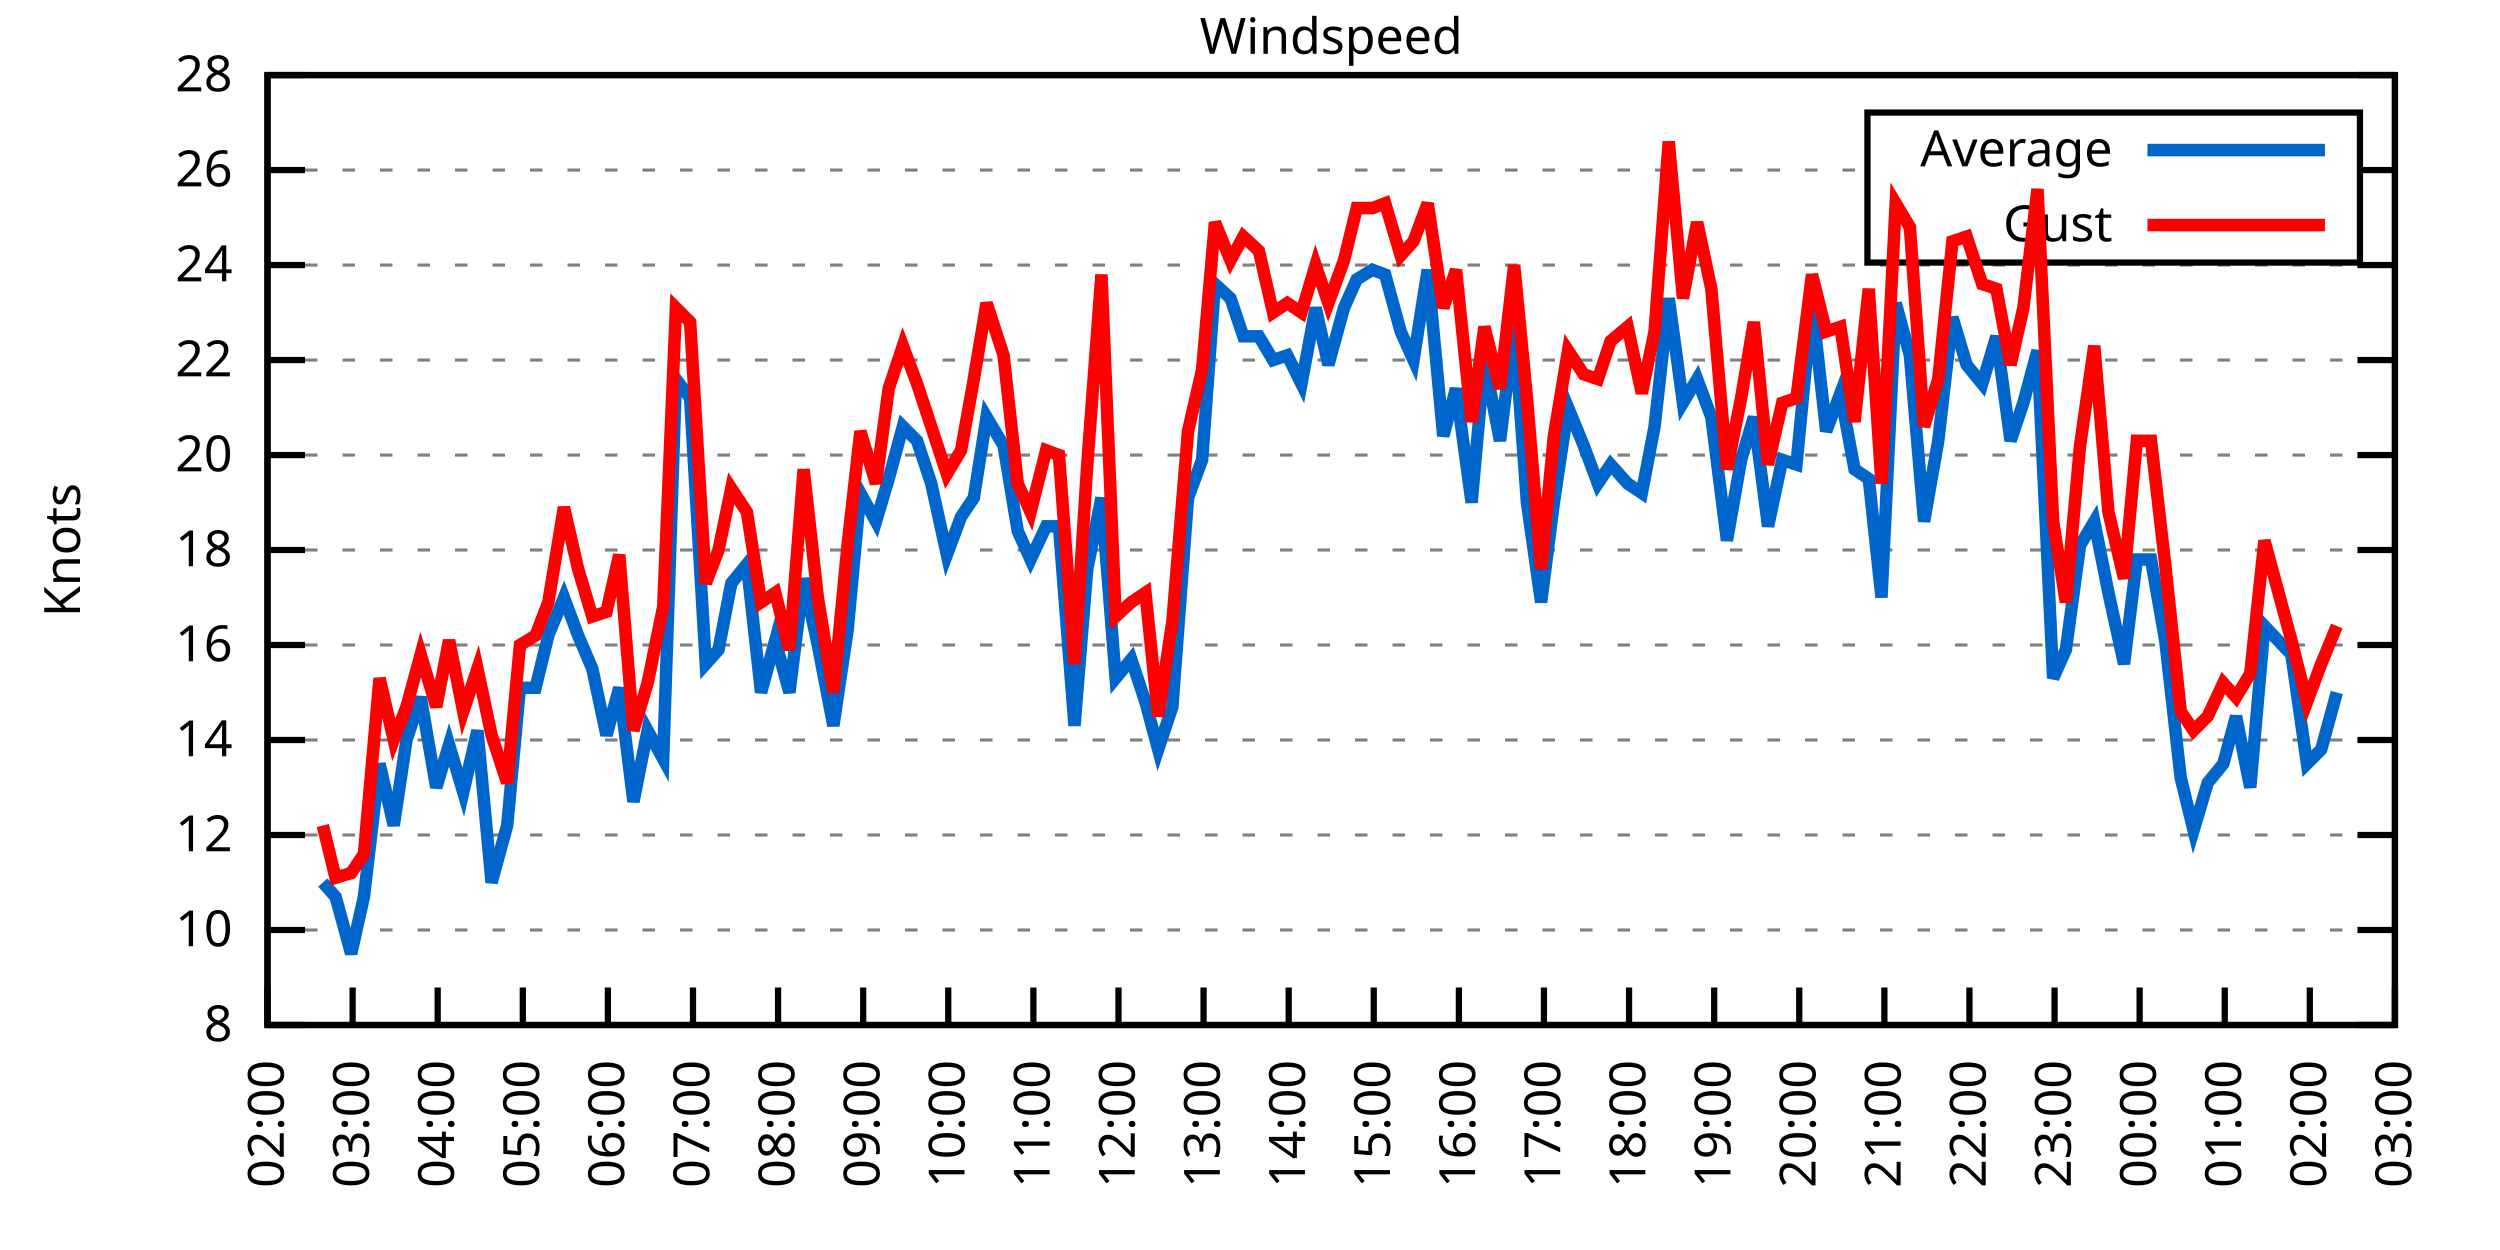
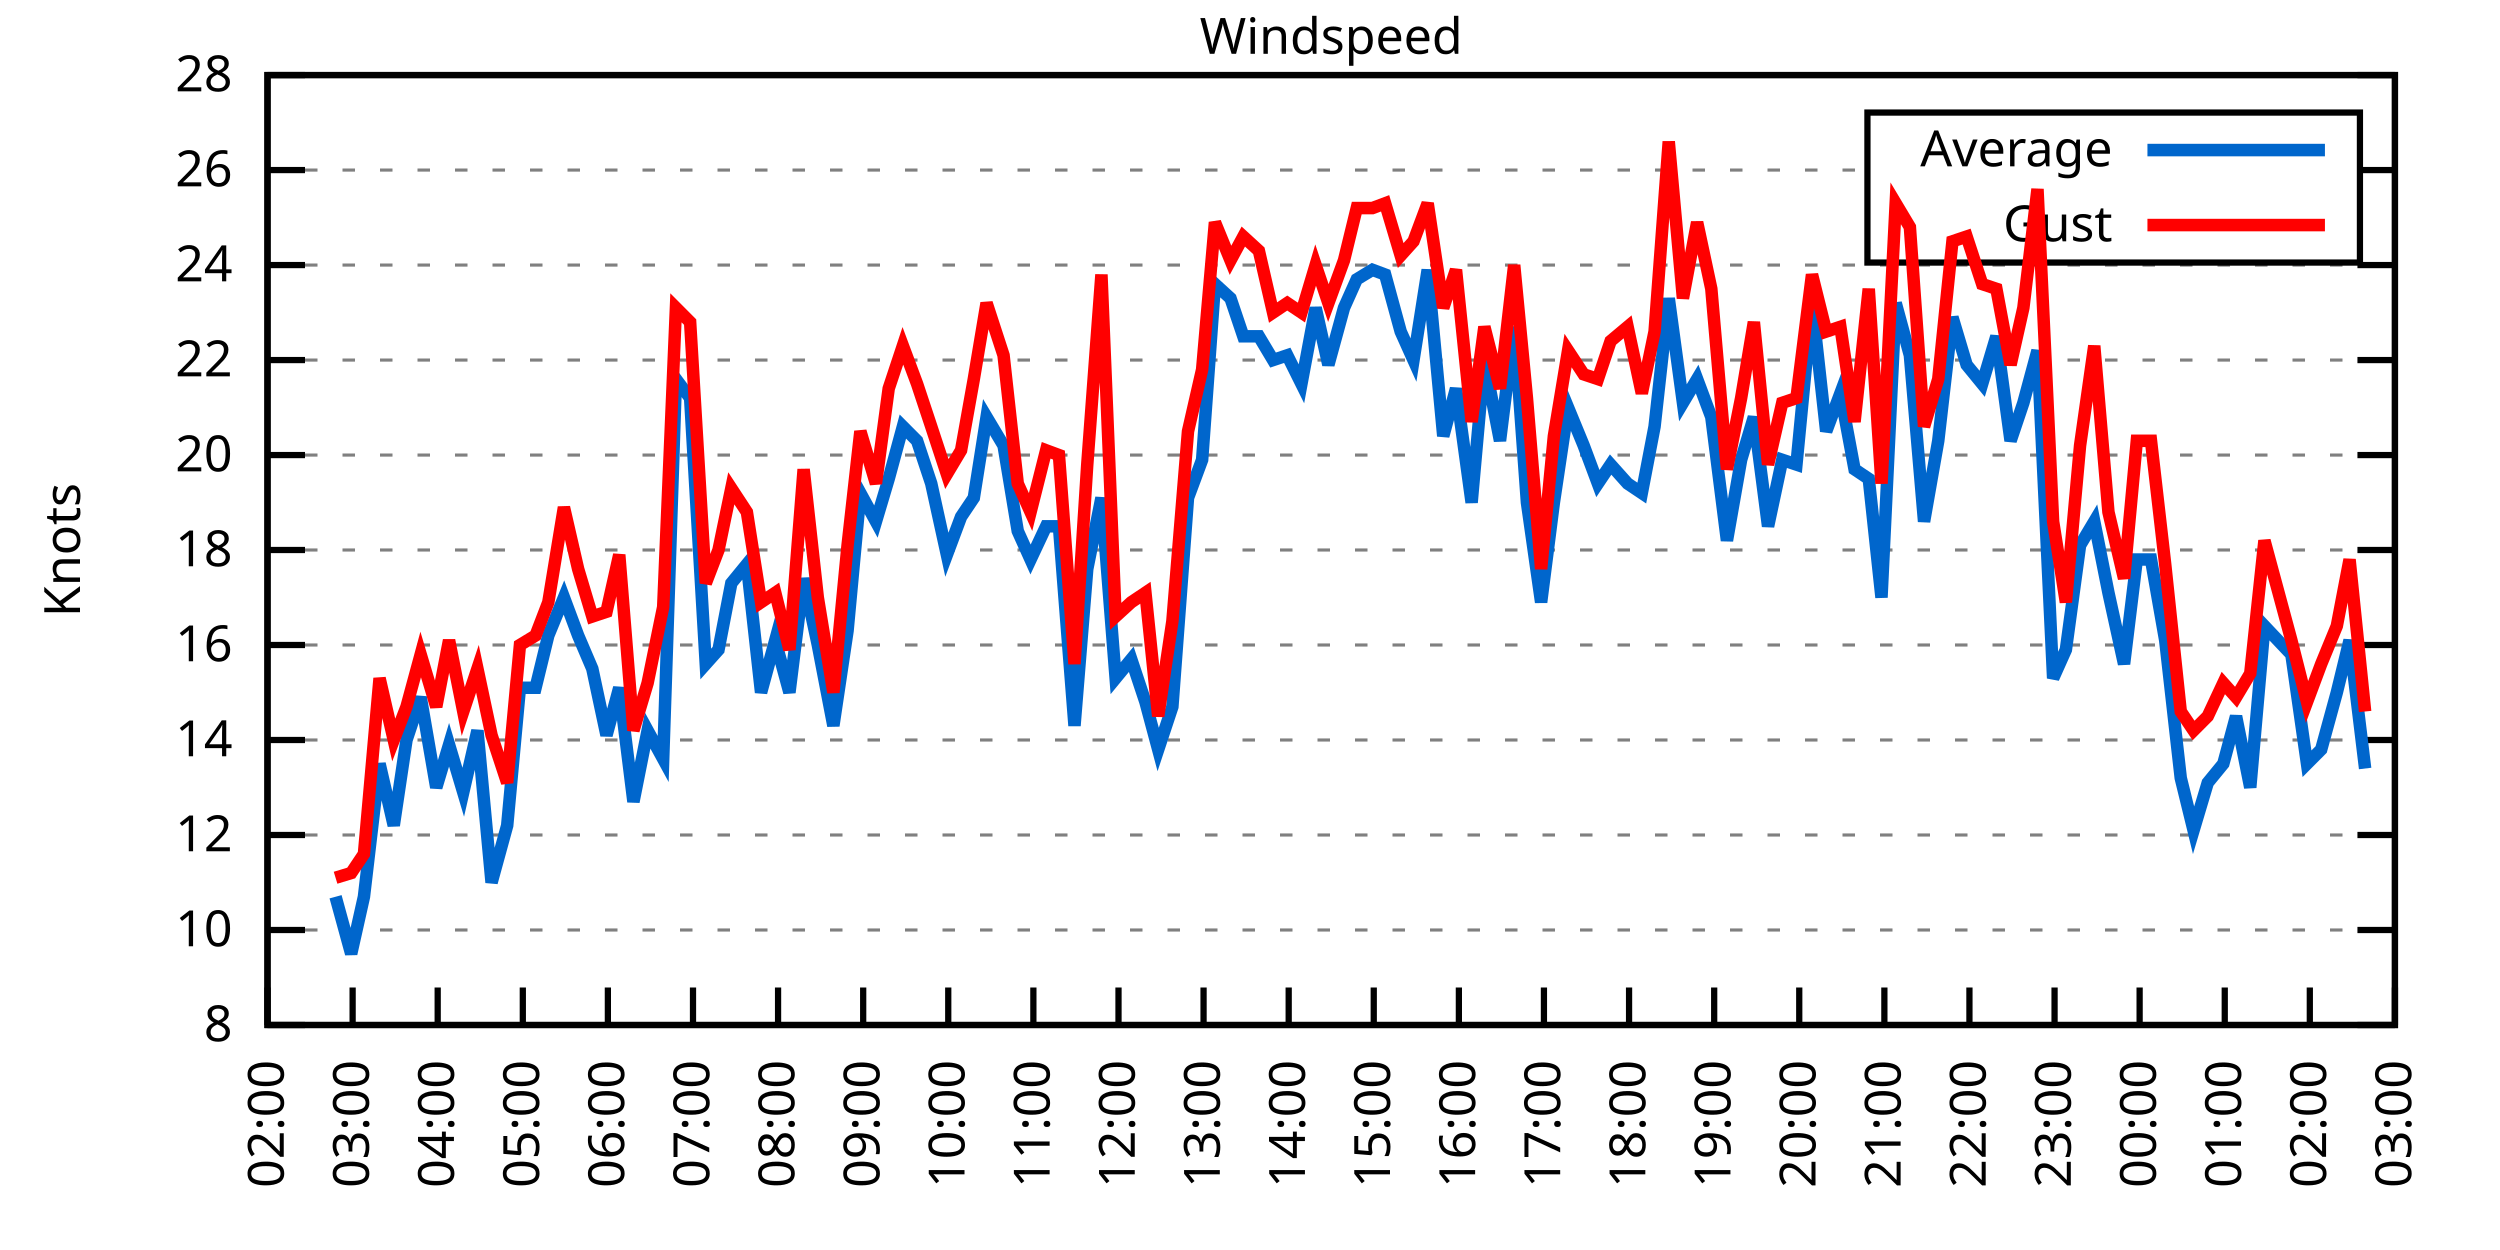
<svg xmlns="http://www.w3.org/2000/svg" xmlns:xlink="http://www.w3.org/1999/xlink" width="400" height="200" viewBox="0 0 400 200">
  <g id="gnuplot_canvas">
    <rect x="0" y="0" width="400" height="200" fill="none" />
    <defs>
      <circle id="gpDot" r="0.5" stroke-width="0.5" stroke="currentColor" />
      <path id="gpPt0" stroke-width="0.333" stroke="currentColor" d="M-1,0 h2 M0,-1 v2" />
      <path id="gpPt1" stroke-width="0.333" stroke="currentColor" d="M-1,-1 L1,1 M1,-1 L-1,1" />
      <path id="gpPt2" stroke-width="0.333" stroke="currentColor" d="M-1,0 L1,0 M0,-1 L0,1 M-1,-1 L1,1 M-1,1 L1,-1" />
      <rect id="gpPt3" stroke-width="0.333" stroke="currentColor" x="-1" y="-1" width="2" height="2" />
      <rect id="gpPt4" stroke-width="0.333" stroke="currentColor" fill="currentColor" x="-1" y="-1" width="2" height="2" />
      <circle id="gpPt5" stroke-width="0.333" stroke="currentColor" cx="0" cy="0" r="1" />
      <use xlink:href="#gpPt5" id="gpPt6" fill="currentColor" stroke="none" />
      <path id="gpPt7" stroke-width="0.333" stroke="currentColor" d="M0,-1.33 L-1.33,0.67 L1.33,0.67 z" />
      <use xlink:href="#gpPt7" id="gpPt8" fill="currentColor" stroke="none" />
      <use xlink:href="#gpPt7" id="gpPt9" stroke="currentColor" transform="rotate(180)" />
      <use xlink:href="#gpPt9" id="gpPt10" fill="currentColor" stroke="none" />
      <use xlink:href="#gpPt3" id="gpPt11" stroke="currentColor" transform="rotate(45)" />
      <use xlink:href="#gpPt11" id="gpPt12" fill="currentColor" stroke="none" />
      <path id="gpPt13" stroke-width="0.333" stroke="currentColor" d="M0,1.330 L1.265,0.411 L0.782,-1.067 L-0.782,-1.076 L-1.265,0.411 z" />
      <use xlink:href="#gpPt13" id="gpPt14" fill="currentColor" stroke="none" />
      <filter id="textbox" filterUnits="objectBoundingBox" x="0" y="0" height="1" width="1">
        <feFlood flood-color="white" flood-opacity="1" result="bgnd" />
        <feComposite in="SourceGraphic" in2="bgnd" operator="atop" />
      </filter>
      <filter id="greybox" filterUnits="objectBoundingBox" x="0" y="0" height="1" width="1">
        <feFlood flood-color="lightgrey" flood-opacity="1" result="grey" />
        <feComposite in="SourceGraphic" in2="grey" operator="atop" />
      </filter>
    </defs>
    <g fill="none" color="white" stroke="currentColor" stroke-width="1.00" stroke-linecap="butt" stroke-linejoin="miter">
</g>
    <g fill="none" color="black" stroke="currentColor" stroke-width="1.00" stroke-linecap="butt" stroke-linejoin="miter">
      <g stroke="none" shape-rendering="crispEdges">
        <polygon fill="rgb(255, 255, 255)" points="42.80,164.00 383.18,164.00 383.18,12.02 42.80,12.02 " />
      </g>
    </g>
    <g fill="none" color="black" stroke="currentColor" stroke-width="1.00" stroke-linecap="butt" stroke-linejoin="miter">
</g>
    <g fill="none" color="black" stroke="black" stroke-width="0.50" stroke-linecap="butt" stroke-linejoin="miter">
</g>
    <g fill="none" color="gray" stroke="currentColor" stroke-width="0.50" stroke-linecap="butt" stroke-linejoin="miter">
      <path stroke="gray" stroke-dasharray="2,4" class="gridline" d="M42.80,164.00 L383.19,164.00  " />
    </g>
    <g fill="none" color="gray" stroke="gray" stroke-width="1.00" stroke-linecap="butt" stroke-linejoin="miter">
</g>
    <g fill="none" color="black" stroke="currentColor" stroke-width="1.00" stroke-linecap="butt" stroke-linejoin="miter">
      <path stroke="black" d="M42.80,164.00 L48.80,164.00 M383.19,164.00 L377.19,164.00  " />
      <g transform="translate(37.20,166.60)" stroke="none" fill="black" font-family="Sans" font-size="8.00" text-anchor="end">
        <text>
          <tspan font-family="Sans"> 8</tspan>
        </text>
      </g>
    </g>
    <g fill="none" color="black" stroke="currentColor" stroke-width="1.00" stroke-linecap="butt" stroke-linejoin="miter">
</g>
    <g fill="none" color="black" stroke="black" stroke-width="0.50" stroke-linecap="butt" stroke-linejoin="miter">
</g>
    <g fill="none" color="gray" stroke="currentColor" stroke-width="0.50" stroke-linecap="butt" stroke-linejoin="miter">
      <path stroke="gray" stroke-dasharray="2,4" class="gridline" d="M42.80,148.80 L383.19,148.80  " />
    </g>
    <g fill="none" color="gray" stroke="gray" stroke-width="1.00" stroke-linecap="butt" stroke-linejoin="miter">
</g>
    <g fill="none" color="black" stroke="currentColor" stroke-width="1.00" stroke-linecap="butt" stroke-linejoin="miter">
      <path stroke="black" d="M42.80,148.80 L48.80,148.80 M383.19,148.80 L377.19,148.80  " />
      <g transform="translate(37.20,151.40)" stroke="none" fill="black" font-family="Sans" font-size="8.00" text-anchor="end">
        <text>
          <tspan font-family="Sans"> 10</tspan>
        </text>
      </g>
    </g>
    <g fill="none" color="black" stroke="currentColor" stroke-width="1.00" stroke-linecap="butt" stroke-linejoin="miter">
</g>
    <g fill="none" color="black" stroke="black" stroke-width="0.50" stroke-linecap="butt" stroke-linejoin="miter">
</g>
    <g fill="none" color="gray" stroke="currentColor" stroke-width="0.50" stroke-linecap="butt" stroke-linejoin="miter">
      <path stroke="gray" stroke-dasharray="2,4" class="gridline" d="M42.80,133.60 L383.19,133.60  " />
    </g>
    <g fill="none" color="gray" stroke="gray" stroke-width="1.00" stroke-linecap="butt" stroke-linejoin="miter">
</g>
    <g fill="none" color="black" stroke="currentColor" stroke-width="1.00" stroke-linecap="butt" stroke-linejoin="miter">
      <path stroke="black" d="M42.80,133.60 L48.80,133.60 M383.19,133.60 L377.19,133.60  " />
      <g transform="translate(37.20,136.20)" stroke="none" fill="black" font-family="Sans" font-size="8.00" text-anchor="end">
        <text>
          <tspan font-family="Sans"> 12</tspan>
        </text>
      </g>
    </g>
    <g fill="none" color="black" stroke="currentColor" stroke-width="1.00" stroke-linecap="butt" stroke-linejoin="miter">
</g>
    <g fill="none" color="black" stroke="black" stroke-width="0.50" stroke-linecap="butt" stroke-linejoin="miter">
</g>
    <g fill="none" color="gray" stroke="currentColor" stroke-width="0.50" stroke-linecap="butt" stroke-linejoin="miter">
      <path stroke="gray" stroke-dasharray="2,4" class="gridline" d="M42.80,118.40 L383.19,118.40  " />
    </g>
    <g fill="none" color="gray" stroke="gray" stroke-width="1.00" stroke-linecap="butt" stroke-linejoin="miter">
</g>
    <g fill="none" color="black" stroke="currentColor" stroke-width="1.00" stroke-linecap="butt" stroke-linejoin="miter">
      <path stroke="black" d="M42.80,118.40 L48.80,118.40 M383.19,118.40 L377.19,118.40  " />
      <g transform="translate(37.20,121.00)" stroke="none" fill="black" font-family="Sans" font-size="8.00" text-anchor="end">
        <text>
          <tspan font-family="Sans"> 14</tspan>
        </text>
      </g>
    </g>
    <g fill="none" color="black" stroke="currentColor" stroke-width="1.00" stroke-linecap="butt" stroke-linejoin="miter">
</g>
    <g fill="none" color="black" stroke="black" stroke-width="0.50" stroke-linecap="butt" stroke-linejoin="miter">
</g>
    <g fill="none" color="gray" stroke="currentColor" stroke-width="0.50" stroke-linecap="butt" stroke-linejoin="miter">
      <path stroke="gray" stroke-dasharray="2,4" class="gridline" d="M42.80,103.20 L383.19,103.20  " />
    </g>
    <g fill="none" color="gray" stroke="gray" stroke-width="1.00" stroke-linecap="butt" stroke-linejoin="miter">
</g>
    <g fill="none" color="black" stroke="currentColor" stroke-width="1.00" stroke-linecap="butt" stroke-linejoin="miter">
      <path stroke="black" d="M42.80,103.20 L48.80,103.20 M383.19,103.20 L377.19,103.20  " />
      <g transform="translate(37.20,105.80)" stroke="none" fill="black" font-family="Sans" font-size="8.00" text-anchor="end">
        <text>
          <tspan font-family="Sans"> 16</tspan>
        </text>
      </g>
    </g>
    <g fill="none" color="black" stroke="currentColor" stroke-width="1.00" stroke-linecap="butt" stroke-linejoin="miter">
</g>
    <g fill="none" color="black" stroke="black" stroke-width="0.50" stroke-linecap="butt" stroke-linejoin="miter">
</g>
    <g fill="none" color="gray" stroke="currentColor" stroke-width="0.50" stroke-linecap="butt" stroke-linejoin="miter">
      <path stroke="gray" stroke-dasharray="2,4" class="gridline" d="M42.80,88.00 L383.19,88.00  " />
    </g>
    <g fill="none" color="gray" stroke="gray" stroke-width="1.00" stroke-linecap="butt" stroke-linejoin="miter">
</g>
    <g fill="none" color="black" stroke="currentColor" stroke-width="1.00" stroke-linecap="butt" stroke-linejoin="miter">
      <path stroke="black" d="M42.80,88.00 L48.80,88.00 M383.19,88.00 L377.19,88.00  " />
      <g transform="translate(37.20,90.60)" stroke="none" fill="black" font-family="Sans" font-size="8.00" text-anchor="end">
        <text>
          <tspan font-family="Sans"> 18</tspan>
        </text>
      </g>
    </g>
    <g fill="none" color="black" stroke="currentColor" stroke-width="1.00" stroke-linecap="butt" stroke-linejoin="miter">
</g>
    <g fill="none" color="black" stroke="black" stroke-width="0.50" stroke-linecap="butt" stroke-linejoin="miter">
</g>
    <g fill="none" color="gray" stroke="currentColor" stroke-width="0.50" stroke-linecap="butt" stroke-linejoin="miter">
      <path stroke="gray" stroke-dasharray="2,4" class="gridline" d="M42.80,72.81 L383.19,72.81  " />
    </g>
    <g fill="none" color="gray" stroke="gray" stroke-width="1.00" stroke-linecap="butt" stroke-linejoin="miter">
</g>
    <g fill="none" color="black" stroke="currentColor" stroke-width="1.00" stroke-linecap="butt" stroke-linejoin="miter">
      <path stroke="black" d="M42.80,72.81 L48.80,72.81 M383.19,72.81 L377.19,72.81  " />
      <g transform="translate(37.20,75.41)" stroke="none" fill="black" font-family="Sans" font-size="8.00" text-anchor="end">
        <text>
          <tspan font-family="Sans"> 20</tspan>
        </text>
      </g>
    </g>
    <g fill="none" color="black" stroke="currentColor" stroke-width="1.00" stroke-linecap="butt" stroke-linejoin="miter">
</g>
    <g fill="none" color="black" stroke="black" stroke-width="0.50" stroke-linecap="butt" stroke-linejoin="miter">
</g>
    <g fill="none" color="gray" stroke="currentColor" stroke-width="0.50" stroke-linecap="butt" stroke-linejoin="miter">
      <path stroke="gray" stroke-dasharray="2,4" class="gridline" d="M42.80,57.61 L383.19,57.61  " />
    </g>
    <g fill="none" color="gray" stroke="gray" stroke-width="1.00" stroke-linecap="butt" stroke-linejoin="miter">
</g>
    <g fill="none" color="black" stroke="currentColor" stroke-width="1.00" stroke-linecap="butt" stroke-linejoin="miter">
      <path stroke="black" d="M42.80,57.61 L48.80,57.61 M383.19,57.61 L377.19,57.61  " />
      <g transform="translate(37.20,60.21)" stroke="none" fill="black" font-family="Sans" font-size="8.00" text-anchor="end">
        <text>
          <tspan font-family="Sans"> 22</tspan>
        </text>
      </g>
    </g>
    <g fill="none" color="black" stroke="currentColor" stroke-width="1.00" stroke-linecap="butt" stroke-linejoin="miter">
</g>
    <g fill="none" color="black" stroke="black" stroke-width="0.50" stroke-linecap="butt" stroke-linejoin="miter">
</g>
    <g fill="none" color="gray" stroke="currentColor" stroke-width="0.50" stroke-linecap="butt" stroke-linejoin="miter">
      <path stroke="gray" stroke-dasharray="2,4" class="gridline" d="M42.80,42.41 L383.19,42.41  " />
    </g>
    <g fill="none" color="gray" stroke="gray" stroke-width="1.00" stroke-linecap="butt" stroke-linejoin="miter">
</g>
    <g fill="none" color="black" stroke="currentColor" stroke-width="1.00" stroke-linecap="butt" stroke-linejoin="miter">
      <path stroke="black" d="M42.80,42.41 L48.80,42.41 M383.19,42.41 L377.19,42.41  " />
      <g transform="translate(37.20,45.01)" stroke="none" fill="black" font-family="Sans" font-size="8.00" text-anchor="end">
        <text>
          <tspan font-family="Sans"> 24</tspan>
        </text>
      </g>
    </g>
    <g fill="none" color="black" stroke="currentColor" stroke-width="1.00" stroke-linecap="butt" stroke-linejoin="miter">
</g>
    <g fill="none" color="black" stroke="black" stroke-width="0.50" stroke-linecap="butt" stroke-linejoin="miter">
</g>
    <g fill="none" color="gray" stroke="currentColor" stroke-width="0.50" stroke-linecap="butt" stroke-linejoin="miter">
      <path stroke="gray" stroke-dasharray="2,4" class="gridline" d="M42.80,27.21 L298.79,27.21 M377.59,27.21 L383.19,27.21  " />
    </g>
    <g fill="none" color="gray" stroke="gray" stroke-width="1.00" stroke-linecap="butt" stroke-linejoin="miter">
</g>
    <g fill="none" color="black" stroke="currentColor" stroke-width="1.00" stroke-linecap="butt" stroke-linejoin="miter">
      <path stroke="black" d="M42.80,27.21 L48.80,27.21 M383.19,27.21 L377.19,27.21  " />
      <g transform="translate(37.20,29.81)" stroke="none" fill="black" font-family="Sans" font-size="8.00" text-anchor="end">
        <text>
          <tspan font-family="Sans"> 26</tspan>
        </text>
      </g>
    </g>
    <g fill="none" color="black" stroke="currentColor" stroke-width="1.00" stroke-linecap="butt" stroke-linejoin="miter">
</g>
    <g fill="none" color="black" stroke="black" stroke-width="0.50" stroke-linecap="butt" stroke-linejoin="miter">
</g>
    <g fill="none" color="gray" stroke="currentColor" stroke-width="0.50" stroke-linecap="butt" stroke-linejoin="miter">
      <path stroke="gray" stroke-dasharray="2,4" class="gridline" d="M42.80,12.01 L383.19,12.01  " />
    </g>
    <g fill="none" color="gray" stroke="gray" stroke-width="1.00" stroke-linecap="butt" stroke-linejoin="miter">
</g>
    <g fill="none" color="black" stroke="currentColor" stroke-width="1.00" stroke-linecap="butt" stroke-linejoin="miter">
      <path stroke="black" d="M42.80,12.01 L48.80,12.01 M383.19,12.01 L377.19,12.01  " />
      <g transform="translate(37.20,14.61)" stroke="none" fill="black" font-family="Sans" font-size="8.00" text-anchor="end">
        <text>
          <tspan font-family="Sans"> 28</tspan>
        </text>
      </g>
    </g>
    <g fill="none" color="black" stroke="currentColor" stroke-width="1.00" stroke-linecap="butt" stroke-linejoin="miter">
      <path stroke="black" d="M42.80,164.00 L42.80,158.00  " />
      <g transform="translate(45.40,169.60) rotate(270.00)" stroke="none" fill="black" font-family="Sans" font-size="8.00" text-anchor="end">
        <text>
          <tspan font-family="Sans">02:00</tspan>
        </text>
      </g>
    </g>
    <g fill="none" color="black" stroke="currentColor" stroke-width="1.00" stroke-linecap="butt" stroke-linejoin="miter">
      <path stroke="black" d="M56.42,164.00 L56.42,158.00  " />
      <g transform="translate(59.02,169.60) rotate(270.00)" stroke="none" fill="black" font-family="Sans" font-size="8.00" text-anchor="end">
        <text>
          <tspan font-family="Sans">03:00</tspan>
        </text>
      </g>
    </g>
    <g fill="none" color="black" stroke="currentColor" stroke-width="1.00" stroke-linecap="butt" stroke-linejoin="miter">
      <path stroke="black" d="M70.03,164.00 L70.03,158.00  " />
      <g transform="translate(72.63,169.60) rotate(270.00)" stroke="none" fill="black" font-family="Sans" font-size="8.00" text-anchor="end">
        <text>
          <tspan font-family="Sans">04:00</tspan>
        </text>
      </g>
    </g>
    <g fill="none" color="black" stroke="currentColor" stroke-width="1.00" stroke-linecap="butt" stroke-linejoin="miter">
      <path stroke="black" d="M83.65,164.00 L83.65,158.00  " />
      <g transform="translate(86.25,169.60) rotate(270.00)" stroke="none" fill="black" font-family="Sans" font-size="8.00" text-anchor="end">
        <text>
          <tspan font-family="Sans">05:00</tspan>
        </text>
      </g>
    </g>
    <g fill="none" color="black" stroke="currentColor" stroke-width="1.00" stroke-linecap="butt" stroke-linejoin="miter">
      <path stroke="black" d="M97.26,164.00 L97.26,158.00  " />
      <g transform="translate(99.86,169.60) rotate(270.00)" stroke="none" fill="black" font-family="Sans" font-size="8.00" text-anchor="end">
        <text>
          <tspan font-family="Sans">06:00</tspan>
        </text>
      </g>
    </g>
    <g fill="none" color="black" stroke="currentColor" stroke-width="1.00" stroke-linecap="butt" stroke-linejoin="miter">
      <path stroke="black" d="M110.88,164.00 L110.88,158.00  " />
      <g transform="translate(113.48,169.60) rotate(270.00)" stroke="none" fill="black" font-family="Sans" font-size="8.00" text-anchor="end">
        <text>
          <tspan font-family="Sans">07:00</tspan>
        </text>
      </g>
    </g>
    <g fill="none" color="black" stroke="currentColor" stroke-width="1.00" stroke-linecap="butt" stroke-linejoin="miter">
      <path stroke="black" d="M124.49,164.00 L124.49,158.00  " />
      <g transform="translate(127.09,169.60) rotate(270.00)" stroke="none" fill="black" font-family="Sans" font-size="8.00" text-anchor="end">
        <text>
          <tspan font-family="Sans">08:00</tspan>
        </text>
      </g>
    </g>
    <g fill="none" color="black" stroke="currentColor" stroke-width="1.00" stroke-linecap="butt" stroke-linejoin="miter">
      <path stroke="black" d="M138.11,164.00 L138.11,158.00  " />
      <g transform="translate(140.71,169.60) rotate(270.00)" stroke="none" fill="black" font-family="Sans" font-size="8.00" text-anchor="end">
        <text>
          <tspan font-family="Sans">09:00</tspan>
        </text>
      </g>
    </g>
    <g fill="none" color="black" stroke="currentColor" stroke-width="1.00" stroke-linecap="butt" stroke-linejoin="miter">
      <path stroke="black" d="M151.72,164.00 L151.72,158.00  " />
      <g transform="translate(154.32,169.60) rotate(270.00)" stroke="none" fill="black" font-family="Sans" font-size="8.00" text-anchor="end">
        <text>
          <tspan font-family="Sans">10:00</tspan>
        </text>
      </g>
    </g>
    <g fill="none" color="black" stroke="currentColor" stroke-width="1.00" stroke-linecap="butt" stroke-linejoin="miter">
      <path stroke="black" d="M165.34,164.00 L165.34,158.00  " />
      <g transform="translate(167.94,169.60) rotate(270.00)" stroke="none" fill="black" font-family="Sans" font-size="8.00" text-anchor="end">
        <text>
          <tspan font-family="Sans">11:00</tspan>
        </text>
      </g>
    </g>
    <g fill="none" color="black" stroke="currentColor" stroke-width="1.00" stroke-linecap="butt" stroke-linejoin="miter">
      <path stroke="black" d="M178.96,164.00 L178.96,158.00  " />
      <g transform="translate(181.56,169.60) rotate(270.00)" stroke="none" fill="black" font-family="Sans" font-size="8.00" text-anchor="end">
        <text>
          <tspan font-family="Sans">12:00</tspan>
        </text>
      </g>
    </g>
    <g fill="none" color="black" stroke="currentColor" stroke-width="1.00" stroke-linecap="butt" stroke-linejoin="miter">
      <path stroke="black" d="M192.57,164.00 L192.57,158.00  " />
      <g transform="translate(195.17,169.60) rotate(270.00)" stroke="none" fill="black" font-family="Sans" font-size="8.00" text-anchor="end">
        <text>
          <tspan font-family="Sans">13:00</tspan>
        </text>
      </g>
    </g>
    <g fill="none" color="black" stroke="currentColor" stroke-width="1.00" stroke-linecap="butt" stroke-linejoin="miter">
      <path stroke="black" d="M206.19,164.00 L206.19,158.00  " />
      <g transform="translate(208.79,169.60) rotate(270.00)" stroke="none" fill="black" font-family="Sans" font-size="8.00" text-anchor="end">
        <text>
          <tspan font-family="Sans">14:00</tspan>
        </text>
      </g>
    </g>
    <g fill="none" color="black" stroke="currentColor" stroke-width="1.00" stroke-linecap="butt" stroke-linejoin="miter">
      <path stroke="black" d="M219.80,164.00 L219.80,158.00  " />
      <g transform="translate(222.40,169.60) rotate(270.00)" stroke="none" fill="black" font-family="Sans" font-size="8.00" text-anchor="end">
        <text>
          <tspan font-family="Sans">15:00</tspan>
        </text>
      </g>
    </g>
    <g fill="none" color="black" stroke="currentColor" stroke-width="1.00" stroke-linecap="butt" stroke-linejoin="miter">
      <path stroke="black" d="M233.42,164.00 L233.42,158.00  " />
      <g transform="translate(236.02,169.60) rotate(270.00)" stroke="none" fill="black" font-family="Sans" font-size="8.00" text-anchor="end">
        <text>
          <tspan font-family="Sans">16:00</tspan>
        </text>
      </g>
    </g>
    <g fill="none" color="black" stroke="currentColor" stroke-width="1.00" stroke-linecap="butt" stroke-linejoin="miter">
      <path stroke="black" d="M247.03,164.00 L247.03,158.00  " />
      <g transform="translate(249.63,169.60) rotate(270.00)" stroke="none" fill="black" font-family="Sans" font-size="8.00" text-anchor="end">
        <text>
          <tspan font-family="Sans">17:00</tspan>
        </text>
      </g>
    </g>
    <g fill="none" color="black" stroke="currentColor" stroke-width="1.00" stroke-linecap="butt" stroke-linejoin="miter">
      <path stroke="black" d="M260.65,164.00 L260.65,158.00  " />
      <g transform="translate(263.25,169.60) rotate(270.00)" stroke="none" fill="black" font-family="Sans" font-size="8.00" text-anchor="end">
        <text>
          <tspan font-family="Sans">18:00</tspan>
        </text>
      </g>
    </g>
    <g fill="none" color="black" stroke="currentColor" stroke-width="1.00" stroke-linecap="butt" stroke-linejoin="miter">
      <path stroke="black" d="M274.27,164.00 L274.27,158.00  " />
      <g transform="translate(276.87,169.60) rotate(270.00)" stroke="none" fill="black" font-family="Sans" font-size="8.00" text-anchor="end">
        <text>
          <tspan font-family="Sans">19:00</tspan>
        </text>
      </g>
    </g>
    <g fill="none" color="black" stroke="currentColor" stroke-width="1.00" stroke-linecap="butt" stroke-linejoin="miter">
      <path stroke="black" d="M287.88,164.00 L287.88,158.00  " />
      <g transform="translate(290.48,169.60) rotate(270.00)" stroke="none" fill="black" font-family="Sans" font-size="8.00" text-anchor="end">
        <text>
          <tspan font-family="Sans">20:00</tspan>
        </text>
      </g>
    </g>
    <g fill="none" color="black" stroke="currentColor" stroke-width="1.00" stroke-linecap="butt" stroke-linejoin="miter">
      <path stroke="black" d="M301.50,164.00 L301.50,158.00  " />
      <g transform="translate(304.10,169.60) rotate(270.00)" stroke="none" fill="black" font-family="Sans" font-size="8.00" text-anchor="end">
        <text>
          <tspan font-family="Sans">21:00</tspan>
        </text>
      </g>
    </g>
    <g fill="none" color="black" stroke="currentColor" stroke-width="1.00" stroke-linecap="butt" stroke-linejoin="miter">
      <path stroke="black" d="M315.11,164.00 L315.11,158.00  " />
      <g transform="translate(317.71,169.60) rotate(270.00)" stroke="none" fill="black" font-family="Sans" font-size="8.00" text-anchor="end">
        <text>
          <tspan font-family="Sans">22:00</tspan>
        </text>
      </g>
    </g>
    <g fill="none" color="black" stroke="currentColor" stroke-width="1.00" stroke-linecap="butt" stroke-linejoin="miter">
      <path stroke="black" d="M328.73,164.00 L328.73,158.00  " />
      <g transform="translate(331.33,169.60) rotate(270.00)" stroke="none" fill="black" font-family="Sans" font-size="8.00" text-anchor="end">
        <text>
          <tspan font-family="Sans">23:00</tspan>
        </text>
      </g>
    </g>
    <g fill="none" color="black" stroke="currentColor" stroke-width="1.00" stroke-linecap="butt" stroke-linejoin="miter">
      <path stroke="black" d="M342.34,164.00 L342.34,158.00  " />
      <g transform="translate(344.94,169.60) rotate(270.00)" stroke="none" fill="black" font-family="Sans" font-size="8.00" text-anchor="end">
        <text>
          <tspan font-family="Sans">00:00</tspan>
        </text>
      </g>
    </g>
    <g fill="none" color="black" stroke="currentColor" stroke-width="1.00" stroke-linecap="butt" stroke-linejoin="miter">
      <path stroke="black" d="M355.96,164.00 L355.96,158.00  " />
      <g transform="translate(358.56,169.60) rotate(270.00)" stroke="none" fill="black" font-family="Sans" font-size="8.00" text-anchor="end">
        <text>
          <tspan font-family="Sans">01:00</tspan>
        </text>
      </g>
    </g>
    <g fill="none" color="black" stroke="currentColor" stroke-width="1.00" stroke-linecap="butt" stroke-linejoin="miter">
      <path stroke="black" d="M369.57,164.00 L369.57,158.00  " />
      <g transform="translate(372.17,169.60) rotate(270.00)" stroke="none" fill="black" font-family="Sans" font-size="8.00" text-anchor="end">
        <text>
          <tspan font-family="Sans">02:00</tspan>
        </text>
      </g>
    </g>
    <g fill="none" color="black" stroke="currentColor" stroke-width="1.00" stroke-linecap="butt" stroke-linejoin="miter">
      <path stroke="black" d="M383.19,164.00 L383.19,158.00  " />
      <g transform="translate(385.79,169.60) rotate(270.00)" stroke="none" fill="black" font-family="Sans" font-size="8.00" text-anchor="end">
        <text>
          <tspan font-family="Sans">03:00</tspan>
        </text>
      </g>
    </g>
    <g fill="none" color="black" stroke="currentColor" stroke-width="1.00" stroke-linecap="butt" stroke-linejoin="miter">
</g>
    <g fill="none" color="black" stroke="currentColor" stroke-width="1.00" stroke-linecap="butt" stroke-linejoin="miter">
      <path stroke="black" d="M42.80,12.01 L42.80,164.00 L383.19,164.00 L383.19,12.01 L42.80,12.01 Z  " />
    </g>
    <g fill="none" color="black" stroke="currentColor" stroke-width="1.00" stroke-linecap="butt" stroke-linejoin="miter">
</g>
    <g fill="none" color="black" stroke="currentColor" stroke-width="1.00" stroke-linecap="butt" stroke-linejoin="miter">
      <path stroke="black" d="M298.79,42.01 L298.79,18.01 L377.59,18.01 L377.59,42.01 L298.79,42.01 Z  " />
    </g>
    <g id="Windspeed_plot_1">
      <g fill="none" color="white" stroke="black" stroke-width="2.00" stroke-linecap="butt" stroke-linejoin="miter">
</g>
      <g fill="none" color="black" stroke="currentColor" stroke-width="2.00" stroke-linecap="butt" stroke-linejoin="miter">
        <g transform="translate(337.99,26.61)" stroke="none" fill="black" font-family="Sans" font-size="8.00" text-anchor="end">
          <text>
            <tspan font-family="Sans">Average</tspan>
          </text>
        </g>
      </g>
      <g fill="none" color="black" stroke="currentColor" stroke-width="2.00" stroke-linecap="butt" stroke-linejoin="miter">
-         <path stroke="rgb(  0, 102, 204)" d="M343.59,24.01 L371.99,24.01 M51.65,141.20 L53.69,143.48 L56.19,152.60 L58.23,143.48 L60.73,122.20 L63.00,132.08   L65.04,118.40 L67.31,111.56 L69.80,126.00 L71.85,119.16 L74.12,126.76 L76.39,116.88 L78.65,141.20 L81.15,132.08   L83.19,110.04 L85.69,110.04 L87.73,101.68 L90.23,95.60 L92.50,101.68 L94.77,107.00 L97.04,117.64 L99.08,110.04   L101.35,128.28 L103.62,116.88 L106.11,121.44 L108.15,60.65 L110.42,63.69 L112.92,106.24 L114.96,103.96 L117.01,93.32   L119.50,90.28 L121.77,110.80 L124.04,102.44 L126.31,110.80 L128.58,92.56 L130.85,103.20 L133.34,116.12 L135.61,100.92   L137.66,78.89 L140.15,83.45 L142.19,76.61 L144.46,68.25 L146.73,70.53 L149.00,77.37 L151.50,88.76 L153.77,82.69   L155.81,79.65 L157.85,66.73 L160.57,71.29 L162.84,84.97 L164.89,89.52 L167.38,84.21 L169.43,84.21 L171.92,116.12   L173.96,91.04 L176.23,79.65 L178.50,108.52 L181.00,105.48 L183.27,112.32 L185.31,119.92 L187.58,113.08 L190.08,79.65   L192.34,73.57 L194.39,45.45 L196.88,47.73 L198.93,53.81 L201.42,53.81 L203.69,57.61 L205.96,56.85 L208.23,61.41   L210.50,49.25 L212.54,58.37 L215.04,49.25 L217.08,44.69 L219.58,43.17 L221.62,43.93 L224.11,53.05 L226.16,57.61   L228.43,43.17 L230.92,69.77 L232.96,62.17 L235.46,80.41 L237.50,57.61 L240.00,70.53 L242.27,52.29 L244.31,80.41   L246.58,96.36 L248.62,80.41 L250.89,65.21 L253.39,71.29 L255.66,77.37 L257.70,74.33 L260.42,77.37 L262.69,78.89   L264.73,68.25 L267.00,47.73 L269.27,64.45 L271.54,60.65 L273.81,66.73 L276.31,86.49 L278.58,73.57 L280.62,66.73   L282.89,84.21 L285.16,73.57 L287.43,74.33 L289.92,48.49 L292.19,69.01 L294.46,62.93 L296.73,75.09 L299.00,76.61   L301.04,95.60 L303.31,48.49 L305.58,56.85 L307.85,83.45 L310.12,70.53 L312.39,50.77 L314.66,58.37 L317.15,61.41   L319.42,53.81 L321.69,70.53 L323.74,64.45 L326.00,56.09 L328.50,108.52 L330.54,103.96 L332.81,87.25 L335.08,83.45   L337.35,94.84 L339.85,106.24 L341.89,89.52 L344.16,89.52 L346.43,102.44 L348.92,124.48 L350.97,132.84 L353.24,125.24   L355.73,122.20 L357.77,114.60 L360.04,126.00 L362.31,100.16 L366.62,104.72 L369.12,122.20 L371.39,119.92 L373.89,110.80    " />
+         <path stroke="rgb(  0, 102, 204)" d="M343.59,24.01 L371.99,24.01 M53.69,143.48 L56.19,152.60 L58.23,143.48 L60.73,122.20 L63.00,132.08 L65.04,118.40   L67.31,111.56 L69.80,126.00 L71.85,119.16 L74.12,126.76 L76.39,116.88 L78.65,141.20 L81.15,132.08 L83.19,110.04   L85.69,110.04 L87.73,101.68 L90.23,95.60 L92.50,101.68 L94.77,107.00 L97.04,117.64 L99.08,110.04 L101.35,128.28   L103.62,116.88 L106.11,121.44 L108.15,60.65 L110.42,63.69 L112.92,106.24 L114.96,103.96 L117.01,93.32 L119.50,90.28   L121.77,110.80 L124.04,102.44 L126.31,110.80 L128.58,92.56 L130.85,103.20 L133.34,116.12 L135.61,100.92 L137.66,78.89   L140.15,83.45 L142.19,76.61 L144.46,68.25 L146.73,70.53 L149.00,77.37 L151.50,88.76 L153.77,82.69 L155.81,79.65   L157.85,66.73 L160.57,71.29 L162.84,84.97 L164.89,89.52 L167.38,84.21 L169.43,84.21 L171.92,116.12 L173.96,91.04   L176.23,79.65 L178.50,108.52 L181.00,105.48 L183.27,112.32 L185.31,119.92 L187.58,113.08 L190.08,79.65 L192.34,73.57   L194.39,45.45 L196.88,47.73 L198.93,53.81 L201.42,53.81 L203.69,57.61 L205.96,56.85 L208.23,61.41 L210.50,49.25   L212.54,58.37 L215.04,49.25 L217.08,44.69 L219.58,43.17 L221.62,43.93 L224.11,53.05 L226.16,57.61 L228.43,43.17   L230.92,69.77 L232.96,62.17 L235.46,80.41 L237.50,57.61 L240.00,70.53 L242.27,52.29 L244.31,80.41 L246.58,96.36   L248.62,80.41 L250.89,65.21 L253.39,71.29 L255.66,77.37 L257.70,74.33 L260.42,77.37 L262.69,78.89 L264.73,68.25   L267.00,47.73 L269.27,64.45 L271.54,60.65 L273.81,66.73 L276.31,86.49 L278.58,73.57 L280.62,66.73 L282.89,84.21   L285.16,73.57 L287.43,74.33 L289.92,48.49 L292.19,69.01 L294.46,62.93 L296.73,75.09 L299.00,76.61 L301.04,95.60   L303.31,48.49 L305.58,56.85 L307.85,83.45 L310.12,70.53 L312.39,50.77 L314.66,58.37 L317.15,61.41 L319.42,53.81   L321.69,70.53 L323.74,64.45 L326.00,56.09 L328.50,108.52 L330.54,103.96 L332.81,87.25 L335.08,83.45 L337.35,94.84   L339.85,106.24 L341.89,89.52 L344.16,89.52 L346.43,102.44 L348.92,124.48 L350.97,132.84 L353.24,125.24 L355.73,122.20   L357.77,114.60 L360.04,126.00 L362.31,100.16 L366.62,104.72 L369.12,122.20 L371.39,119.92 L373.89,110.80 L375.93,102.44   L378.42,122.96  " />
      </g>
    </g>
    <g id="Windspeed_plot_2">
      <g fill="none" color="black" stroke="currentColor" stroke-width="2.00" stroke-linecap="butt" stroke-linejoin="miter">
        <g transform="translate(337.99,38.61)" stroke="none" fill="black" font-family="Sans" font-size="8.00" text-anchor="end">
          <text>
            <tspan font-family="Sans">Gust</tspan>
          </text>
        </g>
      </g>
      <g fill="none" color="black" stroke="currentColor" stroke-width="2.00" stroke-linecap="butt" stroke-linejoin="miter">
-         <path stroke="rgb(255,   0,   0)" d="M343.59,36.01 L371.99,36.01 M51.65,132.08 L53.69,140.44 L56.19,139.68 L58.23,136.64 L60.73,108.52 L63.00,118.40   L65.04,113.08 L67.31,104.72 L69.80,113.08 L71.85,102.44 L74.12,113.84 L76.39,107.00 L78.65,117.64 L81.15,125.24   L83.19,103.20 L85.69,101.68 L87.73,96.36 L90.23,81.17 L92.50,91.04 L94.77,98.64 L97.04,97.88 L99.08,88.76   L101.35,116.88 L103.62,109.28 L106.11,97.12 L108.15,49.25 L110.42,51.53 L112.92,93.32 L114.96,88.00 L117.01,78.13   L119.50,81.93 L121.77,96.36 L124.04,94.84 L126.31,103.96 L128.58,75.09 L130.85,95.60 L133.34,110.80 L135.61,87.25   L137.66,69.01 L140.15,77.37 L142.19,62.17 L144.46,55.33 L146.73,61.41 L149.00,68.25 L151.50,75.85 L153.77,72.05   L155.81,60.65 L157.85,48.49 L160.57,56.85 L162.84,77.37 L164.89,81.93 L167.38,72.05 L169.43,72.81 L171.92,106.24   L173.96,74.33 L176.23,43.93 L178.50,98.64 L181.00,96.36 L183.27,94.84 L185.31,114.60 L187.58,99.40 L190.08,69.01   L192.34,59.13 L194.39,35.57 L196.88,41.65 L198.93,37.85 L201.42,40.13 L203.69,50.01 L205.96,48.49 L208.23,50.01   L210.50,42.41 L212.54,48.49 L215.04,41.65 L217.08,33.29 L219.58,33.29 L221.62,32.53 L224.11,40.89 L226.16,38.61   L228.43,32.53 L230.92,49.25 L232.96,43.17 L235.46,67.49 L237.50,52.29 L240.00,62.17 L242.27,42.41 L244.31,63.69   L246.58,91.04 L248.62,69.77 L250.89,56.09 L253.39,59.89 L255.66,60.65 L257.70,54.57 L260.42,52.29 L262.69,62.93   L264.73,53.05 L267.00,22.65 L269.27,47.73 L271.54,35.57 L273.81,46.21 L276.31,75.09 L278.58,63.69 L280.62,51.53   L282.89,74.33 L285.16,64.45 L287.43,63.69 L289.92,43.93 L292.19,53.05 L294.46,52.29 L296.73,67.49 L299.00,46.21   L301.04,77.37 L303.31,32.53 L305.58,36.33 L307.85,68.25 L310.12,60.65 L312.39,38.61 L314.66,37.85 L317.15,45.45   L319.42,46.21 L321.69,58.37 L323.74,49.25 L326.00,30.25 L328.50,83.45 L330.54,96.36 L332.81,71.29 L335.08,55.33   L337.35,81.93 L339.85,92.56 L341.89,70.53 L344.16,70.53 L346.43,90.28 L348.92,113.84 L350.97,116.88 L353.24,114.60   L355.73,109.28 L357.77,111.56 L360.04,107.76 L362.31,86.49 L366.62,102.44 L369.12,112.32 L371.39,106.24 L373.89,100.16    " />
+         <path stroke="rgb(255,   0,   0)" d="M343.59,36.01 L371.99,36.01 M53.69,140.44 L56.19,139.68 L58.23,136.64 L60.73,108.52 L63.00,118.40 L65.04,113.08   L67.31,104.72 L69.80,113.08 L71.85,102.44 L74.12,113.84 L76.39,107.00 L78.65,117.64 L81.15,125.24 L83.19,103.20   L85.69,101.68 L87.73,96.36 L90.23,81.17 L92.50,91.04 L94.77,98.64 L97.04,97.88 L99.08,88.76 L101.35,116.88   L103.62,109.28 L106.11,97.12 L108.15,49.25 L110.42,51.53 L112.92,93.32 L114.96,88.00 L117.01,78.13 L119.50,81.93   L121.77,96.36 L124.04,94.84 L126.31,103.96 L128.58,75.09 L130.85,95.60 L133.34,110.80 L135.61,87.25 L137.66,69.01   L140.15,77.37 L142.19,62.17 L144.46,55.33 L146.73,61.41 L149.00,68.25 L151.50,75.85 L153.77,72.05 L155.81,60.65   L157.85,48.49 L160.57,56.85 L162.84,77.37 L164.89,81.93 L167.38,72.05 L169.43,72.81 L171.92,106.24 L173.96,74.33   L176.23,43.93 L178.50,98.64 L181.00,96.36 L183.27,94.84 L185.31,114.60 L187.58,99.40 L190.08,69.01 L192.34,59.13   L194.39,35.57 L196.88,41.65 L198.93,37.85 L201.42,40.13 L203.69,50.01 L205.96,48.49 L208.23,50.01 L210.50,42.41   L212.54,48.49 L215.04,41.65 L217.08,33.29 L219.58,33.29 L221.62,32.53 L224.11,40.89 L226.16,38.61 L228.43,32.53   L230.92,49.25 L232.96,43.17 L235.46,67.49 L237.50,52.29 L240.00,62.17 L242.27,42.41 L244.31,63.69 L246.58,91.04   L248.62,69.77 L250.89,56.09 L253.39,59.89 L255.66,60.65 L257.70,54.57 L260.42,52.29 L262.69,62.93 L264.73,53.05   L267.00,22.65 L269.27,47.73 L271.54,35.57 L273.81,46.21 L276.31,75.09 L278.58,63.69 L280.62,51.53 L282.89,74.33   L285.16,64.45 L287.43,63.69 L289.92,43.93 L292.19,53.05 L294.46,52.29 L296.73,67.49 L299.00,46.21 L301.04,77.37   L303.31,32.53 L305.58,36.33 L307.85,68.25 L310.12,60.65 L312.39,38.61 L314.66,37.85 L317.15,45.45 L319.42,46.21   L321.69,58.37 L323.74,49.25 L326.00,30.25 L328.50,83.45 L330.54,96.36 L332.81,71.29 L335.08,55.33 L337.35,81.93   L339.85,92.56 L341.89,70.53 L344.16,70.53 L346.43,90.28 L348.92,113.84 L350.97,116.88 L353.24,114.60 L355.73,109.28   L357.77,111.56 L360.04,107.76 L362.31,86.49 L366.62,102.44 L369.12,112.32 L371.39,106.24 L373.89,100.16 L375.93,89.52   L378.42,113.84  " />
      </g>
    </g>
    <g fill="none" color="black" stroke="currentColor" stroke-width="2.00" stroke-linecap="butt" stroke-linejoin="miter">
</g>
    <g fill="none" color="black" stroke="black" stroke-width="1.00" stroke-linecap="butt" stroke-linejoin="miter">
</g>
    <g fill="none" color="black" stroke="currentColor" stroke-width="1.00" stroke-linecap="butt" stroke-linejoin="miter">
      <path stroke="black" d="M42.80,12.01 L42.80,164.00 L383.19,164.00 L383.19,12.01 L42.80,12.01 Z  " />
      <g transform="translate(12.80,88.01) rotate(270.00)" stroke="none" fill="black" font-family="Sans" font-size="8.00" text-anchor="middle">
        <text>
          <tspan font-family="Sans">Knots</tspan>
        </text>
      </g>
    </g>
    <g fill="none" color="black" stroke="currentColor" stroke-width="1.00" stroke-linecap="butt" stroke-linejoin="miter">
</g>
    <g fill="none" color="black" stroke="currentColor" stroke-width="1.00" stroke-linecap="butt" stroke-linejoin="miter">
      <g transform="translate(212.99,8.61)" stroke="none" fill="black" font-family="Sans" font-size="8.00" text-anchor="middle">
        <text>
          <tspan font-family="Sans">Windspeed</tspan>
        </text>
      </g>
    </g>
    <g fill="none" color="black" stroke="currentColor" stroke-width="1.00" stroke-linecap="butt" stroke-linejoin="miter">
</g>
  </g>
</svg>
